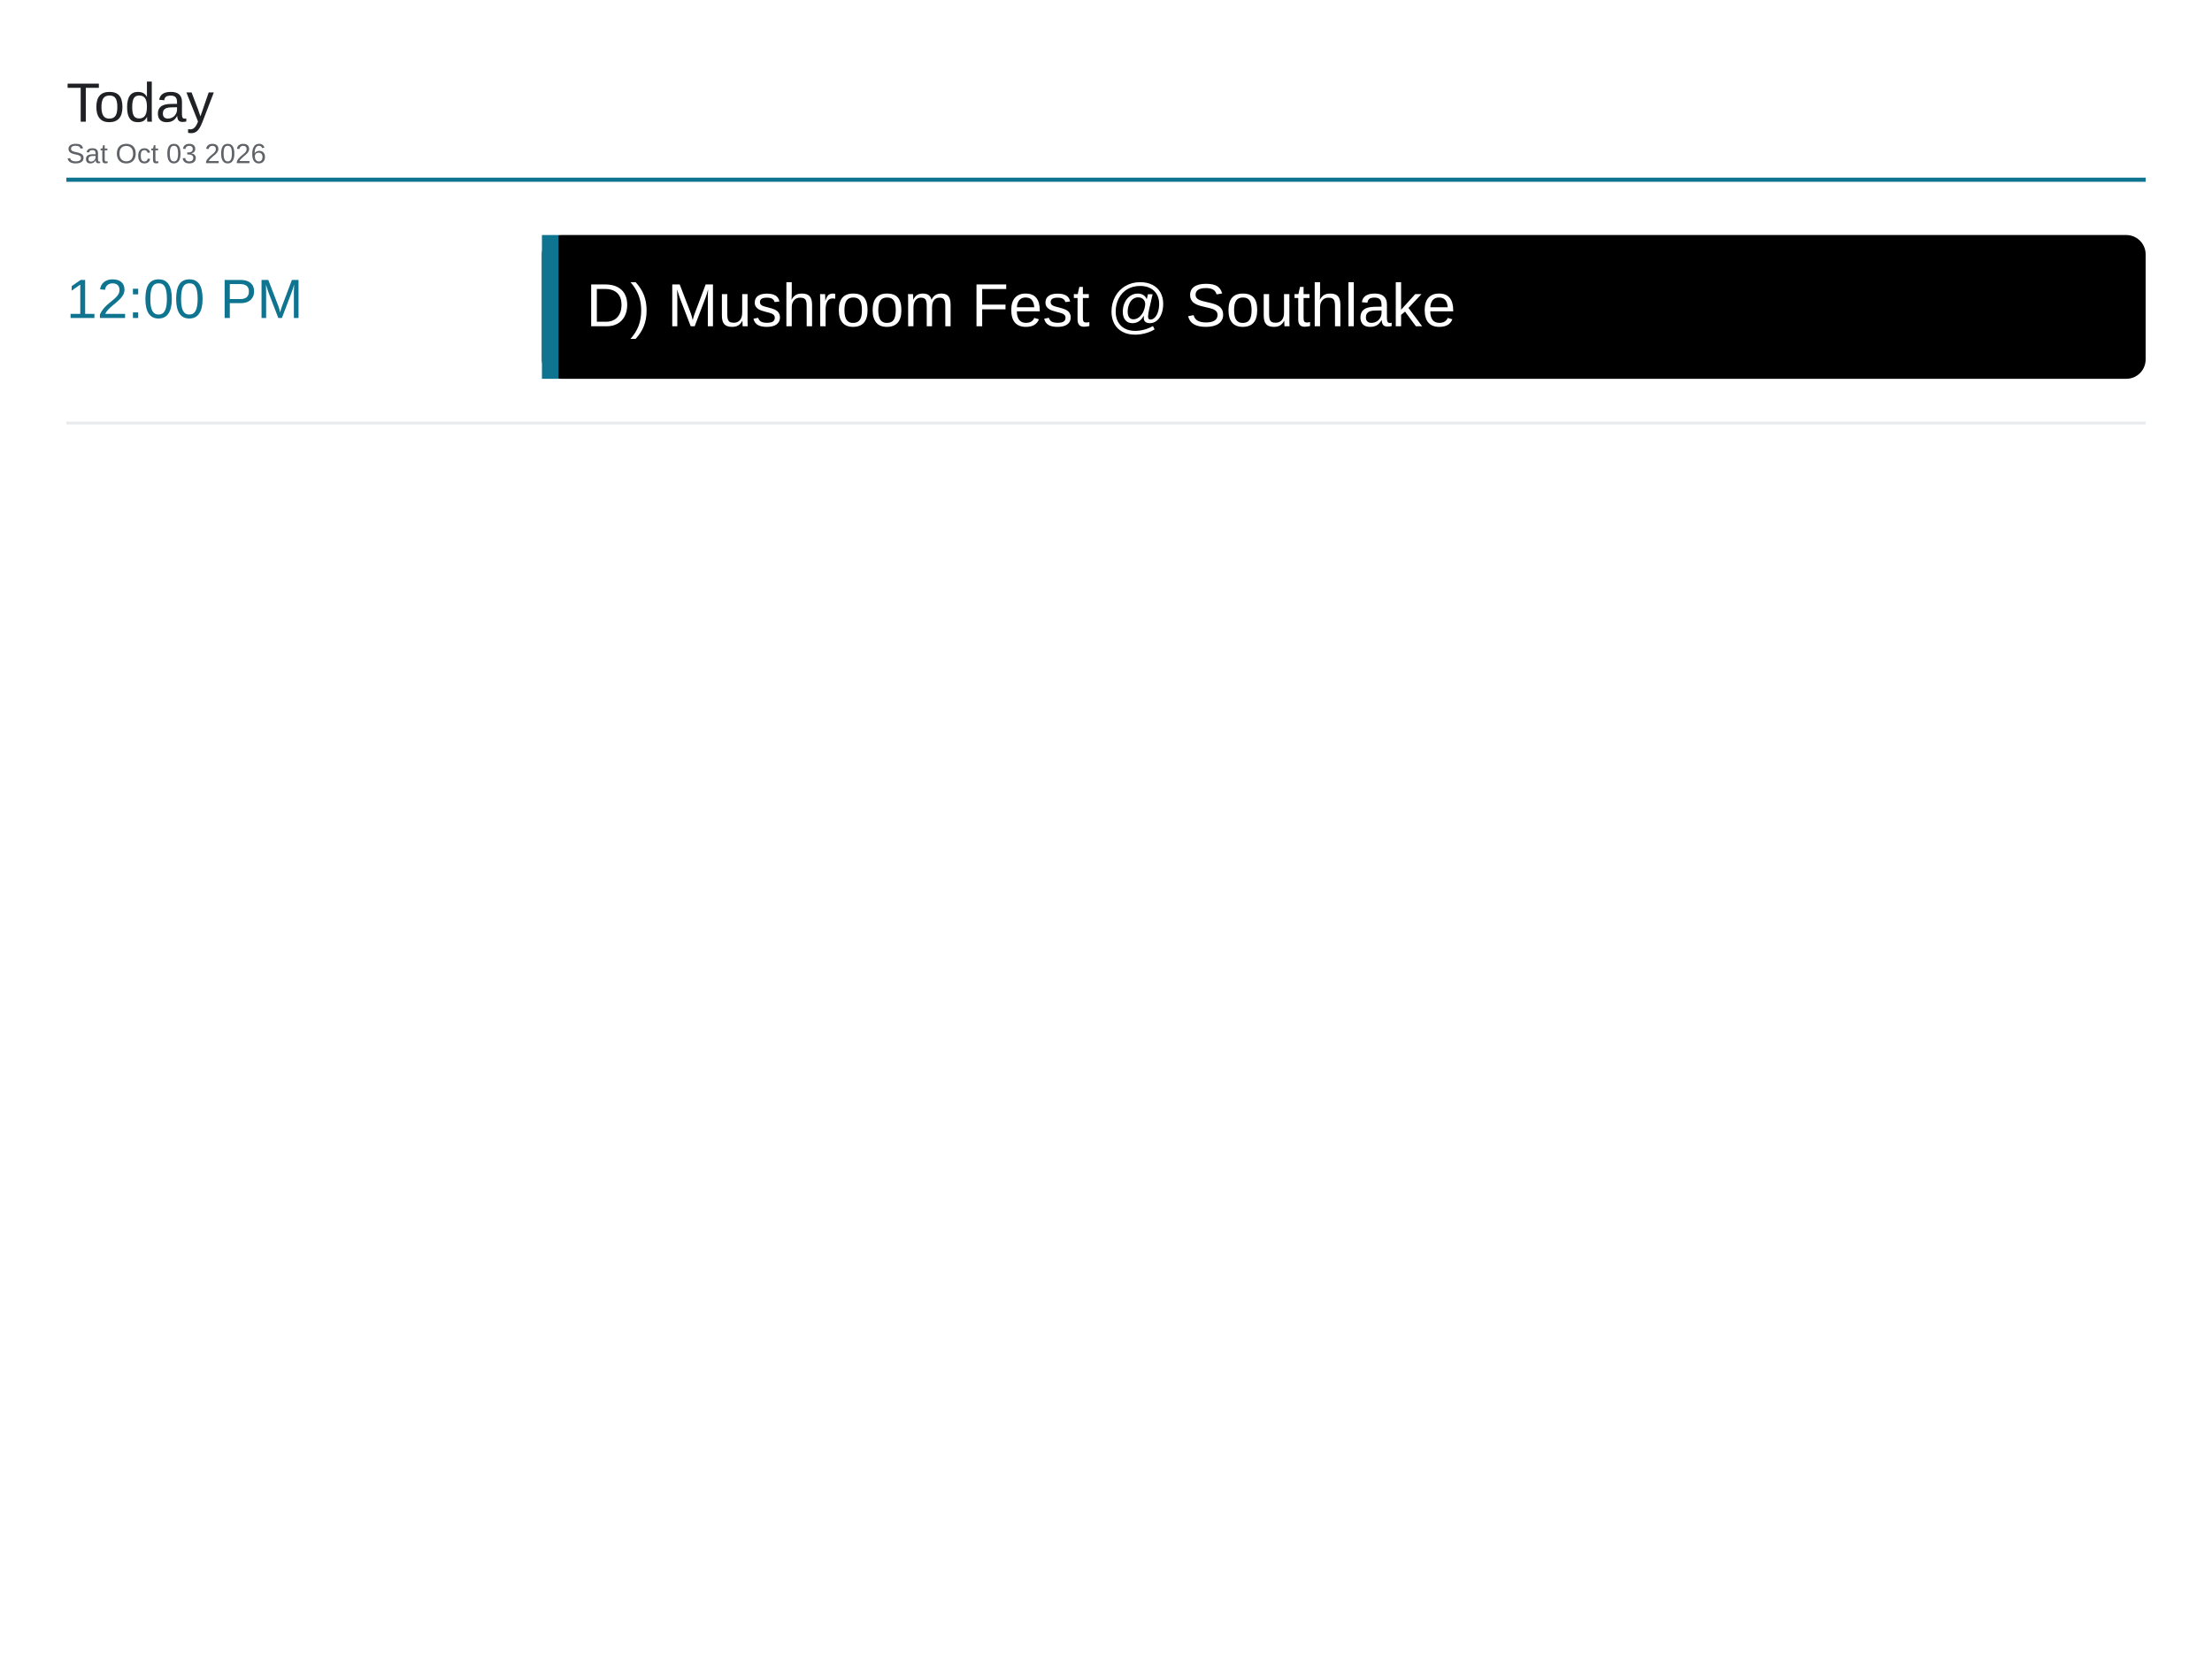
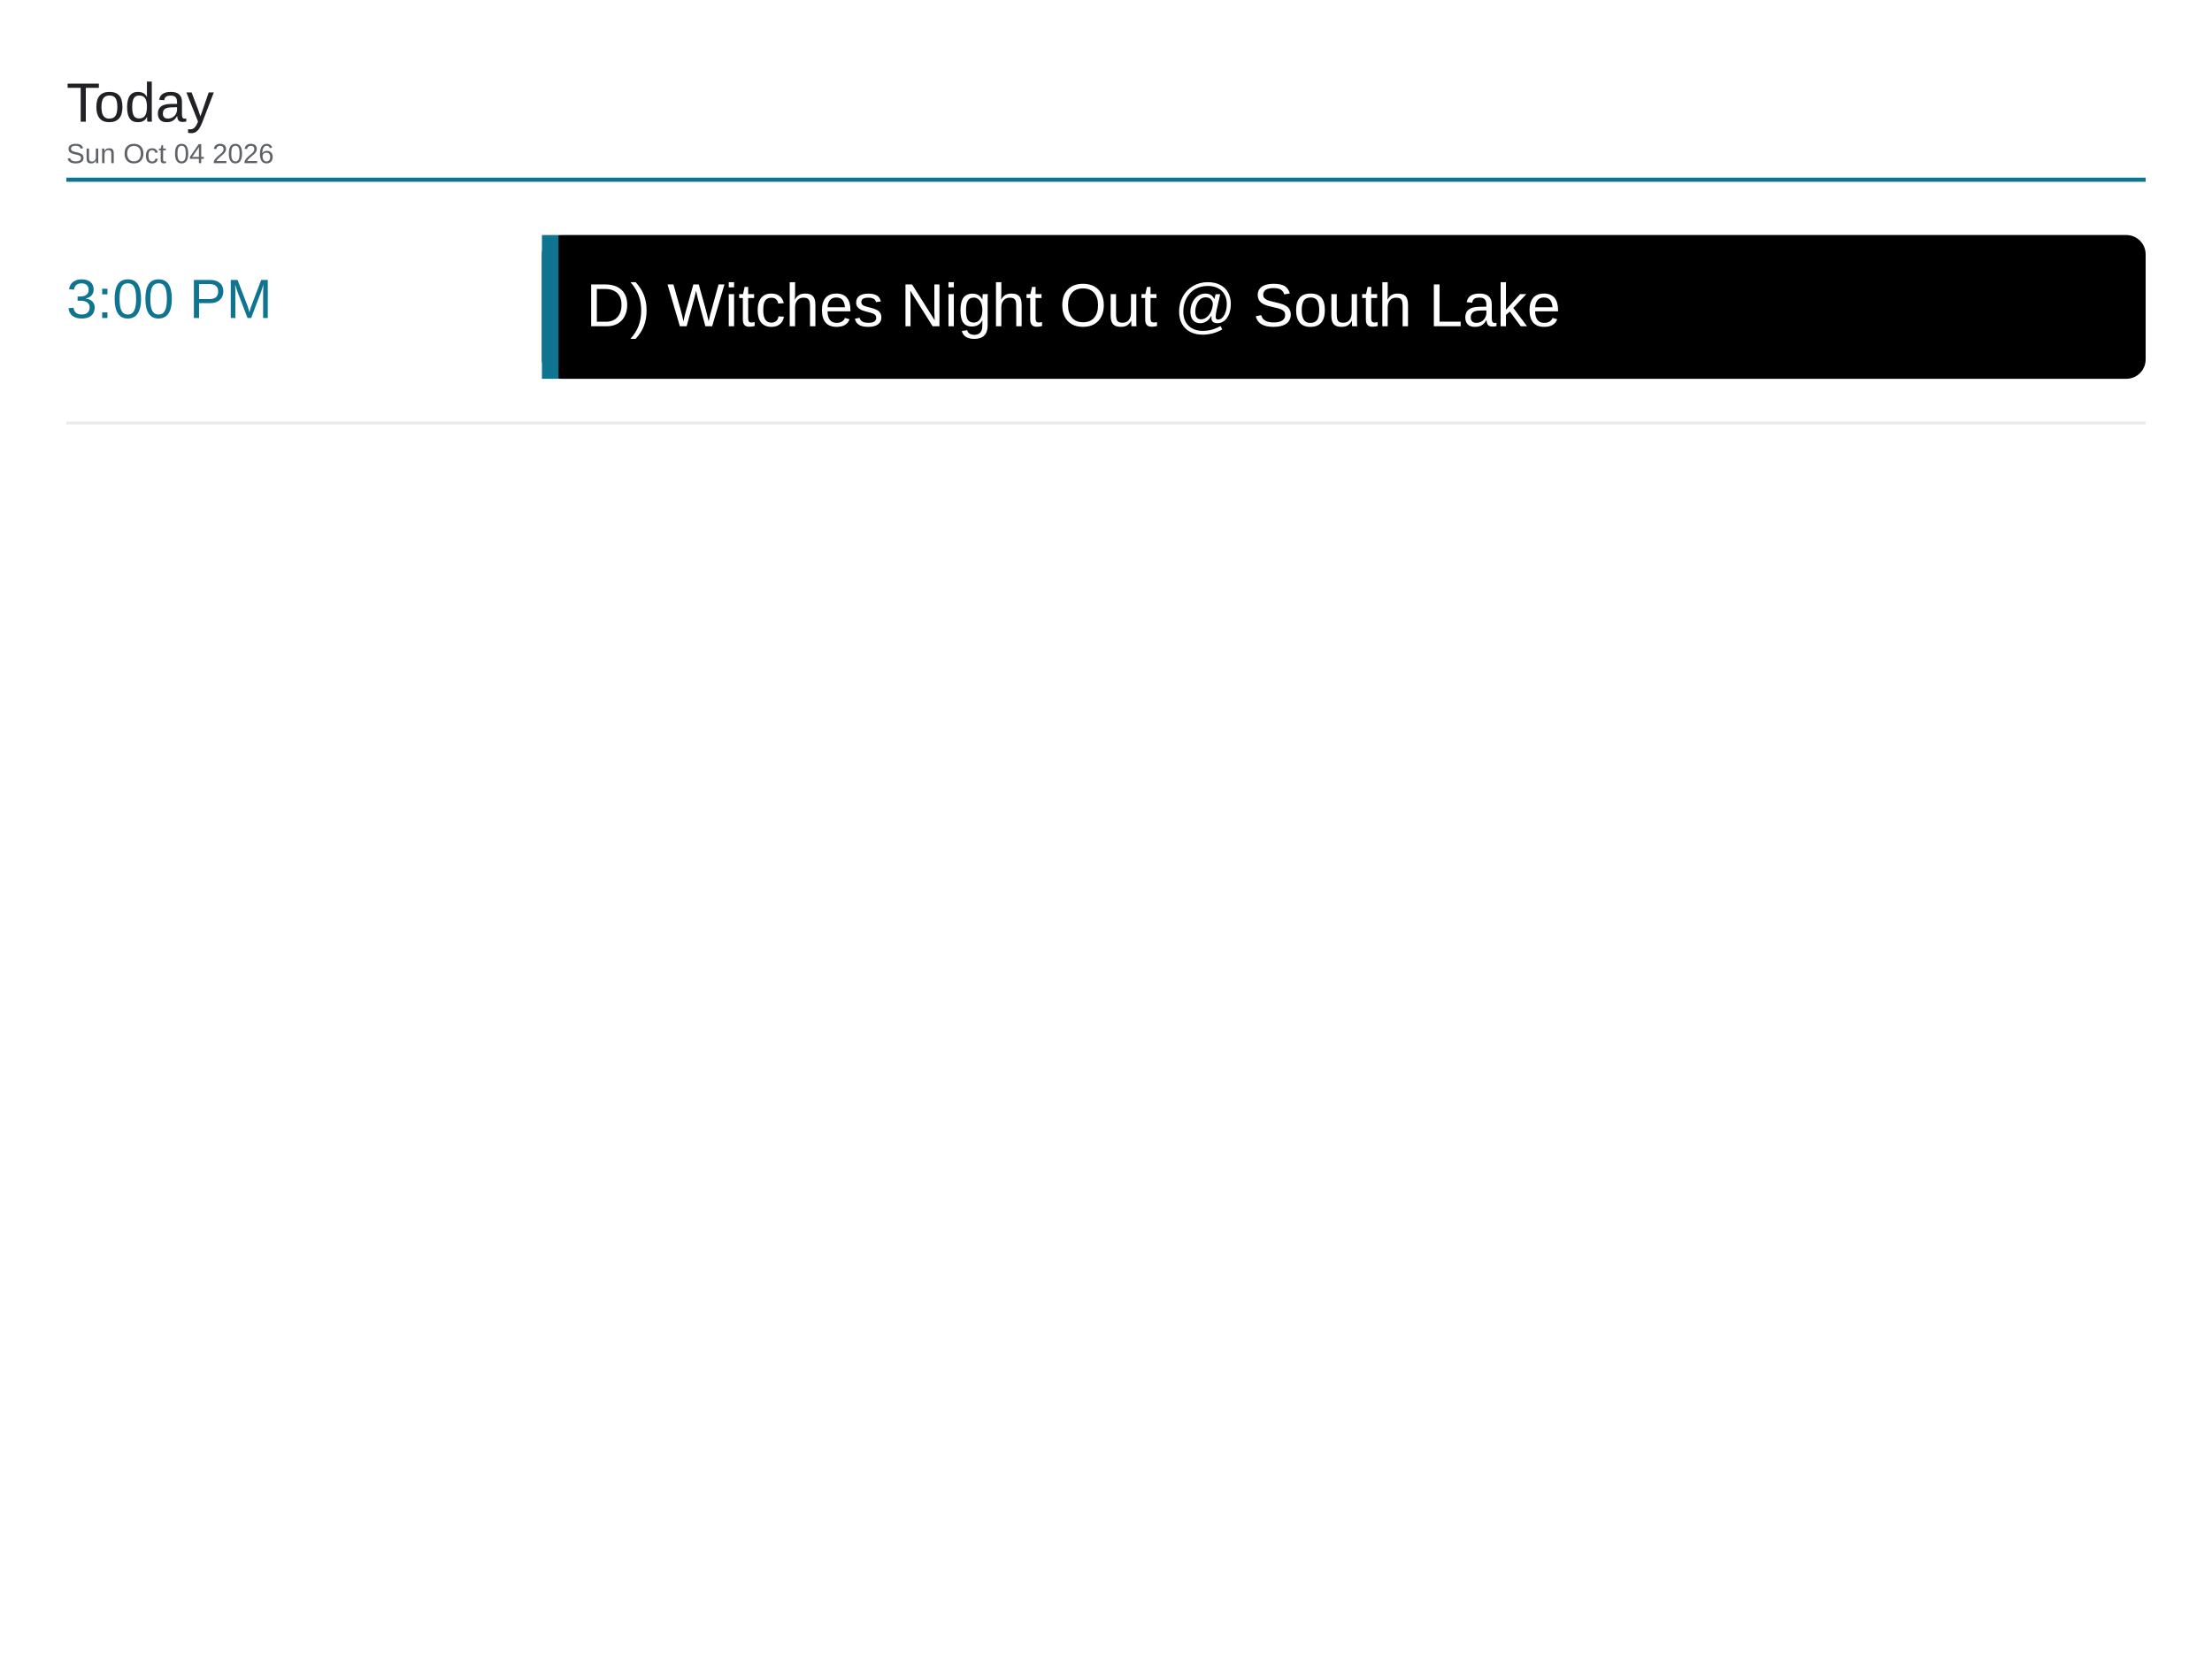
<svg xmlns="http://www.w3.org/2000/svg" viewBox="0 0 1600 1200" width="1600" height="1200">
  <rect x="0" y="0" width="1600" height="1200" fill="#ffffff" />
  <text x="48" y="88" font-family="Arial, Helvetica, sans-serif" font-size="40" font-weight="500" fill="#202124">Today</text>
-   <text x="48" y="118" font-family="Arial, Helvetica, sans-serif" font-size="20" fill="#5f6368">Sat Oct 03 2026</text>
+   <text x="48" y="118" font-family="Arial, Helvetica, sans-serif" font-size="20" fill="#5f6368">Sun Oct 04 2026</text>
  <line x1="48" y1="130" x2="1552" y2="130" stroke="#0e7490" stroke-width="3" />
-   <text x="48" y="230" font-family="Arial, Helvetica, sans-serif" font-size="40" font-weight="500" fill="#0e7490">12:00 PM</text>
+   <text x="48" y="230" font-family="Arial, Helvetica, sans-serif" font-size="40" font-weight="500" fill="#0e7490">3:00 PM</text>
  <rect x="392" y="170" width="1160" height="104" rx="14" fill="#000000" />
  <rect x="392" y="170" width="12" height="104" fill="#0e7490" />
-   <text x="424" y="236" font-family="Arial, Helvetica, sans-serif" font-size="44" fill="#ffffff">D) Mushroom Fest @ Southlake</text>
+   <text x="424" y="236" font-family="Arial, Helvetica, sans-serif" font-size="44" fill="#ffffff">D) Witches Night Out @ South Lake</text>
  <line x1="48" y1="306" x2="1552" y2="306" stroke="#e8eaed" stroke-width="2" />
</svg>
